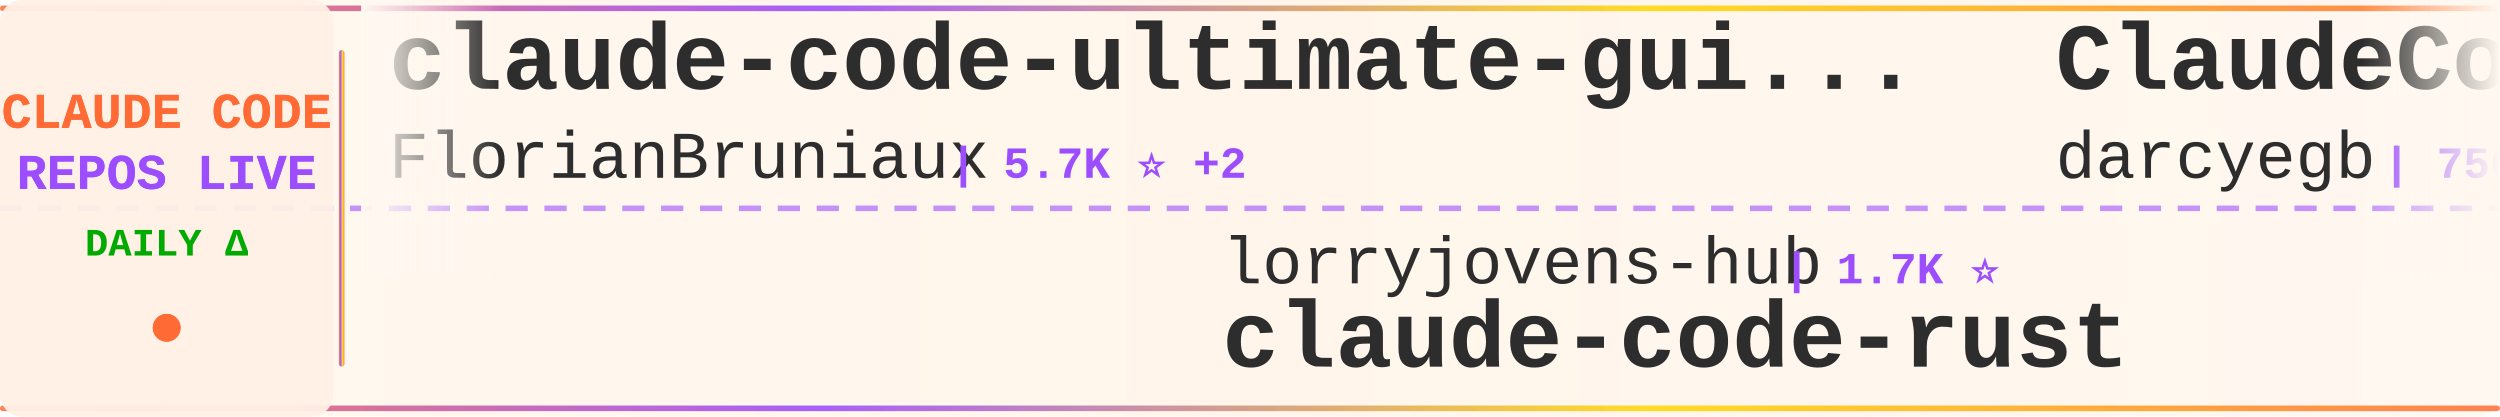
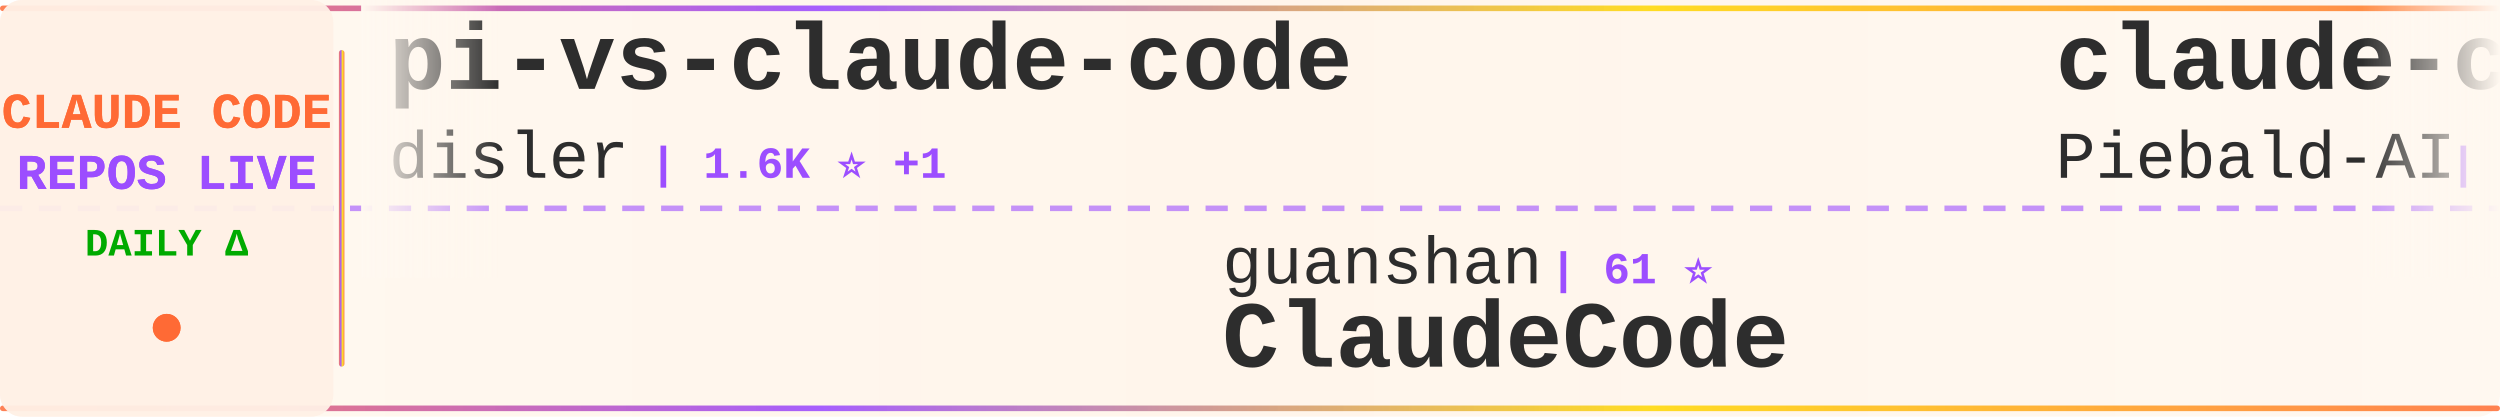
<svg xmlns="http://www.w3.org/2000/svg" width="900" height="150">
  <defs>
    <linearGradient id="tickerBg" x1="0%" y1="0%" x2="100%" y2="0%">
      <stop offset="0%" style="stop-color:#fff8f0;stop-opacity:0.98" />
      <stop offset="50%" style="stop-color:#fff5eb;stop-opacity:1" />
      <stop offset="100%" style="stop-color:#fff8f0;stop-opacity:0.98" />
    </linearGradient>
    <linearGradient id="borderGrad" x1="0%" y1="0%" x2="100%" y2="0%">
      <stop offset="0%" style="stop-color:#FF6B35;stop-opacity:0.85">
        <animate attributeName="stop-opacity" values="0.85;1;0.85" dur="2s" repeatCount="indefinite" />
      </stop>
      <stop offset="33%" style="stop-color:#9C4EFF;stop-opacity:0.9">
        <animate attributeName="stop-opacity" values="0.9;1;0.9" dur="2.2s" repeatCount="indefinite" />
      </stop>
      <stop offset="66%" style="stop-color:#FFD700;stop-opacity:0.85">
        <animate attributeName="stop-opacity" values="0.85;1;0.85" dur="1.8s" repeatCount="indefinite" />
      </stop>
      <stop offset="100%" style="stop-color:#FF6B35;stop-opacity:0.85">
        <animate attributeName="stop-opacity" values="0.85;1;0.85" dur="2s" repeatCount="indefinite" />
      </stop>
    </linearGradient>
    <filter id="textGlow">
      <feGaussianBlur stdDeviation="0.15" result="coloredBlur" />
      <feMerge>
        <feMergeNode in="coloredBlur" />
        <feMergeNode in="SourceGraphic" />
      </feMerge>
    </filter>
    <filter id="metricGlow">
      <feGaussianBlur stdDeviation="0.2" result="coloredBlur" />
      <feMerge>
        <feMergeNode in="coloredBlur" />
        <feMergeNode in="SourceGraphic" />
      </feMerge>
    </filter>
    <linearGradient id="leftFade" x1="0%" y1="0%" x2="100%" y2="0%">
      <stop offset="0%" style="stop-color:#fff8f0;stop-opacity:1" />
      <stop offset="100%" style="stop-color:#fff8f0;stop-opacity:0" />
    </linearGradient>
    <linearGradient id="rightFade" x1="0%" y1="0%" x2="100%" y2="0%">
      <stop offset="0%" style="stop-color:#fff8f0;stop-opacity:0" />
      <stop offset="100%" style="stop-color:#fff8f0;stop-opacity:1" />
    </linearGradient>
  </defs>
  <rect width="900" height="150" fill="url(#tickerBg)" rx="8" />
  <rect x="0" y="2" width="900" height="2" fill="url(#borderGrad)" rx="1" />
  <rect x="0" y="146" width="900" height="2" fill="url(#borderGrad)" rx="1" />
  <line x1="0" y1="75" x2="900" y2="75" stroke="#9C4EFF" stroke-width="2" stroke-dasharray="8 6" opacity="0.6" />
  <rect x="0" y="0" width="120" height="150" fill="#fff0e6" opacity="0.95" rx="8" />
  <text x="60" y="46" font-family="'Courier New', monospace" font-size="18" font-weight="bold" fill="#FF6B35" text-anchor="middle" filter="url(#textGlow)">
    CLAUDE CODE
  </text>
  <text x="60" y="68" font-family="'Courier New', monospace" font-size="18" font-weight="bold" fill="#9C4EFF" text-anchor="middle" filter="url(#textGlow)">
    REPOS LIVE
  </text>
  <text x="60" y="92" font-family="'Courier New', monospace" font-size="14" font-weight="bold" fill="#00aa00" text-anchor="middle">
    DAILY Δ
  </text>
  <circle cx="60" cy="118" r="5" fill="#FF6B35" filter="url(#metricGlow)">
    <animate attributeName="r" values="4;6;4" dur="1.5s" repeatCount="indefinite" />
    <animate attributeName="opacity" values="0.6;1;0.6" dur="1.5s" repeatCount="indefinite" />
  </circle>
  <rect x="122" y="18" width="2" height="114" fill="url(#borderGrad)" rx="1" />
  <clipPath id="tickerClip">
    <rect x="130" y="0" width="770" height="150" />
  </clipPath>
  <g clip-path="url(#tickerClip)">
    <g id="tickerItems">
      <animateTransform attributeName="transform" attributeType="XML" type="translate" from="0 0" to="-3000 0" dur="54s" repeatCount="indefinite" />
      <g transform="translate(0, 0)">
-         <text x="140" y="32" font-family="'Courier New', monospace" font-size="34" font-weight="bold" fill="#2d2d2d">claude-code-ultimate-gui...</text>
-         <text x="140" y="64" font-family="'Courier New', monospace" font-size="24" font-weight="normal" fill="#2d2d2d" opacity="1.0">FlorianBruniaux</text>
-         <text x="342" y="64" font-family="'Courier New', monospace" font-size="16" font-weight="bold" fill="#9C4EFF"> | 5.7K ⭐ +2</text>
+         <text x="140" y="32" font-family="'Courier New', monospace" font-size="34" font-weight="bold" fill="#2d2d2d">pi-vs-claude-code</text>
+         <text x="140" y="64" font-family="'Courier New', monospace" font-size="24" font-weight="normal" fill="#2d2d2d" opacity="1.0">disler</text>
+         <text x="234" y="64" font-family="'Courier New', monospace" font-size="16" font-weight="bold" fill="#9C4EFF"> | 1.6K ⭐ +1</text>
      </g>
      <g transform="translate(300, 0)">
-         <text x="140" y="102" font-family="'Courier New', monospace" font-size="24" font-weight="normal" fill="#2d2d2d" opacity="1.0">lorryjovens-hub</text>
-         <text x="342" y="102" font-family="'Courier New', monospace" font-size="16" font-weight="bold" fill="#9C4EFF"> | 1.7K ⭐</text>
-         <text x="140" y="132" font-family="'Courier New', monospace" font-size="34" font-weight="bold" fill="#2d2d2d">claude-code-rust</text>
+         <text x="140" y="102" font-family="'Courier New', monospace" font-size="24" font-weight="normal" fill="#2d2d2d" opacity="1.0">guanshan</text>
+         <text x="258" y="102" font-family="'Courier New', monospace" font-size="16" font-weight="bold" fill="#9C4EFF"> | 61 ⭐</text>
+         <text x="140" y="132" font-family="'Courier New', monospace" font-size="34" font-weight="bold" fill="#2d2d2d">ClaudeCode</text>
      </g>
      <g transform="translate(600, 0)">
-         <text x="140" y="32" font-family="'Courier New', monospace" font-size="34" font-weight="bold" fill="#2d2d2d">ClaudeCodeAgents</text>
-         <text x="140" y="64" font-family="'Courier New', monospace" font-size="24" font-weight="normal" fill="#2d2d2d" opacity="1.0">darcyegb</text>
-         <text x="258" y="64" font-family="'Courier New', monospace" font-size="16" font-weight="bold" fill="#9C4EFF"> | 756 ⭐</text>
+         <text x="140" y="32" font-family="'Courier New', monospace" font-size="34" font-weight="bold" fill="#2d2d2d">claude-code-system-promp...</text>
+         <text x="140" y="64" font-family="'Courier New', monospace" font-size="24" font-weight="normal" fill="#2d2d2d" opacity="1.0">Piebald-AI</text>
+         <text x="282" y="64" font-family="'Courier New', monospace" font-size="16" font-weight="bold" fill="#9C4EFF"> | 12.2K ⭐ +1</text>
      </g>
      <g transform="translate(900, 0)">
-         <text x="140" y="102" font-family="'Courier New', monospace" font-size="24" font-weight="normal" fill="#2d2d2d" opacity="1.0">alejandrobalderas</text>
-         <text x="366" y="102" font-family="'Courier New', monospace" font-size="16" font-weight="bold" fill="#9C4EFF"> | 2.7K ⭐</text>
-         <text x="140" y="132" font-family="'Courier New', monospace" font-size="34" font-weight="bold" fill="#2d2d2d">claude-code-from-source</text>
+         <text x="140" y="102" font-family="'Courier New', monospace" font-size="24" font-weight="normal" fill="#2d2d2d" opacity="1.0">chauncygu</text>
+         <text x="270" y="102" font-family="'Courier New', monospace" font-size="16" font-weight="bold" fill="#9C4EFF"> | 2.8K ⭐</text>
+         <text x="140" y="132" font-family="'Courier New', monospace" font-size="34" font-weight="bold" fill="#2d2d2d">collection-claude-code-s...</text>
      </g>
      <g transform="translate(1200, 0)">
-         <text x="140" y="32" font-family="'Courier New', monospace" font-size="34" font-weight="bold" fill="#2d2d2d">ralph-claude-code</text>
-         <text x="140" y="64" font-family="'Courier New', monospace" font-size="24" font-weight="normal" fill="#2d2d2d" opacity="1.0">frankbria</text>
-         <text x="270" y="64" font-family="'Courier New', monospace" font-size="16" font-weight="bold" fill="#9C4EFF"> | 9.6K ⭐</text>
+         <text x="140" y="32" font-family="'Courier New', monospace" font-size="34" font-weight="bold" fill="#2d2d2d">Claude-Code-Usage-Monito...</text>
+         <text x="140" y="64" font-family="'Courier New', monospace" font-size="24" font-weight="normal" fill="#2d2d2d" opacity="1.0">Maciek-roboblog</text>
+         <text x="342" y="64" font-family="'Courier New', monospace" font-size="16" font-weight="bold" fill="#9C4EFF"> | 8.6K ⭐</text>
      </g>
      <g transform="translate(1500, 0)">
-         <text x="140" y="102" font-family="'Courier New', monospace" font-size="24" font-weight="normal" fill="#2d2d2d" opacity="1.0">Chachamaru127</text>
-         <text x="318" y="102" font-family="'Courier New', monospace" font-size="16" font-weight="bold" fill="#9C4EFF"> | 3.0K ⭐</text>
-         <text x="140" y="132" font-family="'Courier New', monospace" font-size="34" font-weight="bold" fill="#2d2d2d">claude-code-harness</text>
+         <text x="140" y="102" font-family="'Courier New', monospace" font-size="24" font-weight="normal" fill="#2d2d2d" opacity="1.0">JrCx7scC</text>
+         <text x="258" y="102" font-family="'Courier New', monospace" font-size="16" font-weight="bold" fill="#9C4EFF"> | 373 ⭐</text>
+         <text x="140" y="132" font-family="'Courier New', monospace" font-size="34" font-weight="bold" fill="#2d2d2d">claude-code-source</text>
      </g>
      <g transform="translate(1800, 0)">
-         <text x="140" y="32" font-family="'Courier New', monospace" font-size="34" font-weight="bold" fill="#2d2d2d">sc-claude-code-files</text>
-         <text x="140" y="64" font-family="'Courier New', monospace" font-size="24" font-weight="normal" fill="#2d2d2d" opacity="1.0">https-deeplearning-ai</text>
-         <text x="414" y="64" font-family="'Courier New', monospace" font-size="16" font-weight="bold" fill="#9C4EFF"> | 538 ⭐</text>
+         <text x="140" y="32" font-family="'Courier New', monospace" font-size="34" font-weight="bold" fill="#2d2d2d">claude-code-workflows</text>
+         <text x="140" y="64" font-family="'Courier New', monospace" font-size="24" font-weight="normal" fill="#2d2d2d" opacity="1.0">OneRedOak</text>
+         <text x="270" y="64" font-family="'Courier New', monospace" font-size="16" font-weight="bold" fill="#9C4EFF"> | 3.9K ⭐</text>
      </g>
      <g transform="translate(2100, 0)">
-         <text x="140" y="102" font-family="'Courier New', monospace" font-size="24" font-weight="normal" fill="#2d2d2d" opacity="1.0">huangserva</text>
-         <text x="282" y="102" font-family="'Courier New', monospace" font-size="16" font-weight="bold" fill="#9C4EFF"> | 622 ⭐</text>
-         <text x="140" y="132" font-family="'Courier New', monospace" font-size="34" font-weight="bold" fill="#2d2d2d">claude-code-cli</text>
+         <text x="140" y="102" font-family="'Courier New', monospace" font-size="24" font-weight="normal" fill="#2d2d2d" opacity="1.0">fazxes</text>
+         <text x="234" y="102" font-family="'Courier New', monospace" font-size="16" font-weight="bold" fill="#9C4EFF"> | 230 ⭐</text>
+         <text x="140" y="132" font-family="'Courier New', monospace" font-size="34" font-weight="bold" fill="#2d2d2d">Claude-code</text>
      </g>
      <g transform="translate(2400, 0)">
-         <text x="140" y="32" font-family="'Courier New', monospace" font-size="34" font-weight="bold" fill="#2d2d2d">claude-code-reverse</text>
-         <text x="140" y="64" font-family="'Courier New', monospace" font-size="24" font-weight="normal" fill="#2d2d2d" opacity="1.0">Yuyz0112</text>
-         <text x="258" y="64" font-family="'Courier New', monospace" font-size="16" font-weight="bold" fill="#9C4EFF"> | 2.4K ⭐</text>
+         <text x="140" y="32" font-family="'Courier New', monospace" font-size="34" font-weight="bold" fill="#2d2d2d">how-claude-code-works</text>
+         <text x="140" y="64" font-family="'Courier New', monospace" font-size="24" font-weight="normal" fill="#2d2d2d" opacity="1.0">Windy3f3f3f3f</text>
+         <text x="318" y="64" font-family="'Courier New', monospace" font-size="16" font-weight="bold" fill="#9C4EFF"> | 3.4K ⭐</text>
      </g>
      <g transform="translate(2700, 0)">
-         <text x="140" y="102" font-family="'Courier New', monospace" font-size="24" font-weight="normal" fill="#2d2d2d" opacity="1.0">nicedreamzapp</text>
-         <text x="318" y="102" font-family="'Courier New', monospace" font-size="16" font-weight="bold" fill="#9C4EFF"> | 3.2K ⭐ +4</text>
-         <text x="140" y="132" font-family="'Courier New', monospace" font-size="34" font-weight="bold" fill="#2d2d2d">claude-code-local</text>
+         <text x="140" y="102" font-family="'Courier New', monospace" font-size="24" font-weight="normal" fill="#2d2d2d" opacity="1.0">andrew-kramer-inno</text>
+         <text x="378" y="102" font-family="'Courier New', monospace" font-size="16" font-weight="bold" fill="#9C4EFF"> | 593 ⭐</text>
+         <text x="140" y="132" font-family="'Courier New', monospace" font-size="34" font-weight="bold" fill="#2d2d2d">claude-code-source-build</text>
      </g>
      <g transform="translate(3000, 0)">
-         <text x="140" y="32" font-family="'Courier New', monospace" font-size="34" font-weight="bold" fill="#2d2d2d">claude-code-ultimate-gui...</text>
-         <text x="140" y="64" font-family="'Courier New', monospace" font-size="24" font-weight="normal" fill="#2d2d2d" opacity="1.0">FlorianBruniaux</text>
-         <text x="342" y="64" font-family="'Courier New', monospace" font-size="16" font-weight="bold" fill="#9C4EFF"> | 5.7K ⭐ +2</text>
+         <text x="140" y="32" font-family="'Courier New', monospace" font-size="34" font-weight="bold" fill="#2d2d2d">pi-vs-claude-code</text>
+         <text x="140" y="64" font-family="'Courier New', monospace" font-size="24" font-weight="normal" fill="#2d2d2d" opacity="1.0">disler</text>
+         <text x="234" y="64" font-family="'Courier New', monospace" font-size="16" font-weight="bold" fill="#9C4EFF"> | 1.6K ⭐ +1</text>
      </g>
      <g transform="translate(3300, 0)">
-         <text x="140" y="102" font-family="'Courier New', monospace" font-size="24" font-weight="normal" fill="#2d2d2d" opacity="1.0">lorryjovens-hub</text>
-         <text x="342" y="102" font-family="'Courier New', monospace" font-size="16" font-weight="bold" fill="#9C4EFF"> | 1.7K ⭐</text>
-         <text x="140" y="132" font-family="'Courier New', monospace" font-size="34" font-weight="bold" fill="#2d2d2d">claude-code-rust</text>
+         <text x="140" y="102" font-family="'Courier New', monospace" font-size="24" font-weight="normal" fill="#2d2d2d" opacity="1.0">guanshan</text>
+         <text x="258" y="102" font-family="'Courier New', monospace" font-size="16" font-weight="bold" fill="#9C4EFF"> | 61 ⭐</text>
+         <text x="140" y="132" font-family="'Courier New', monospace" font-size="34" font-weight="bold" fill="#2d2d2d">ClaudeCode</text>
      </g>
      <g transform="translate(3600, 0)">
-         <text x="140" y="32" font-family="'Courier New', monospace" font-size="34" font-weight="bold" fill="#2d2d2d">ClaudeCodeAgents</text>
-         <text x="140" y="64" font-family="'Courier New', monospace" font-size="24" font-weight="normal" fill="#2d2d2d" opacity="1.0">darcyegb</text>
-         <text x="258" y="64" font-family="'Courier New', monospace" font-size="16" font-weight="bold" fill="#9C4EFF"> | 756 ⭐</text>
+         <text x="140" y="32" font-family="'Courier New', monospace" font-size="34" font-weight="bold" fill="#2d2d2d">claude-code-system-promp...</text>
+         <text x="140" y="64" font-family="'Courier New', monospace" font-size="24" font-weight="normal" fill="#2d2d2d" opacity="1.0">Piebald-AI</text>
+         <text x="282" y="64" font-family="'Courier New', monospace" font-size="16" font-weight="bold" fill="#9C4EFF"> | 12.2K ⭐ +1</text>
      </g>
      <g transform="translate(3900, 0)">
-         <text x="140" y="102" font-family="'Courier New', monospace" font-size="24" font-weight="normal" fill="#2d2d2d" opacity="1.0">alejandrobalderas</text>
-         <text x="366" y="102" font-family="'Courier New', monospace" font-size="16" font-weight="bold" fill="#9C4EFF"> | 2.7K ⭐</text>
-         <text x="140" y="132" font-family="'Courier New', monospace" font-size="34" font-weight="bold" fill="#2d2d2d">claude-code-from-source</text>
+         <text x="140" y="102" font-family="'Courier New', monospace" font-size="24" font-weight="normal" fill="#2d2d2d" opacity="1.0">chauncygu</text>
+         <text x="270" y="102" font-family="'Courier New', monospace" font-size="16" font-weight="bold" fill="#9C4EFF"> | 2.8K ⭐</text>
+         <text x="140" y="132" font-family="'Courier New', monospace" font-size="34" font-weight="bold" fill="#2d2d2d">collection-claude-code-s...</text>
      </g>
    </g>
  </g>
  <rect x="130" y="0" width="50" height="100" fill="url(#leftFade)" />
  <rect x="850" y="0" width="50" height="100" fill="url(#rightFade)" />
</svg>
